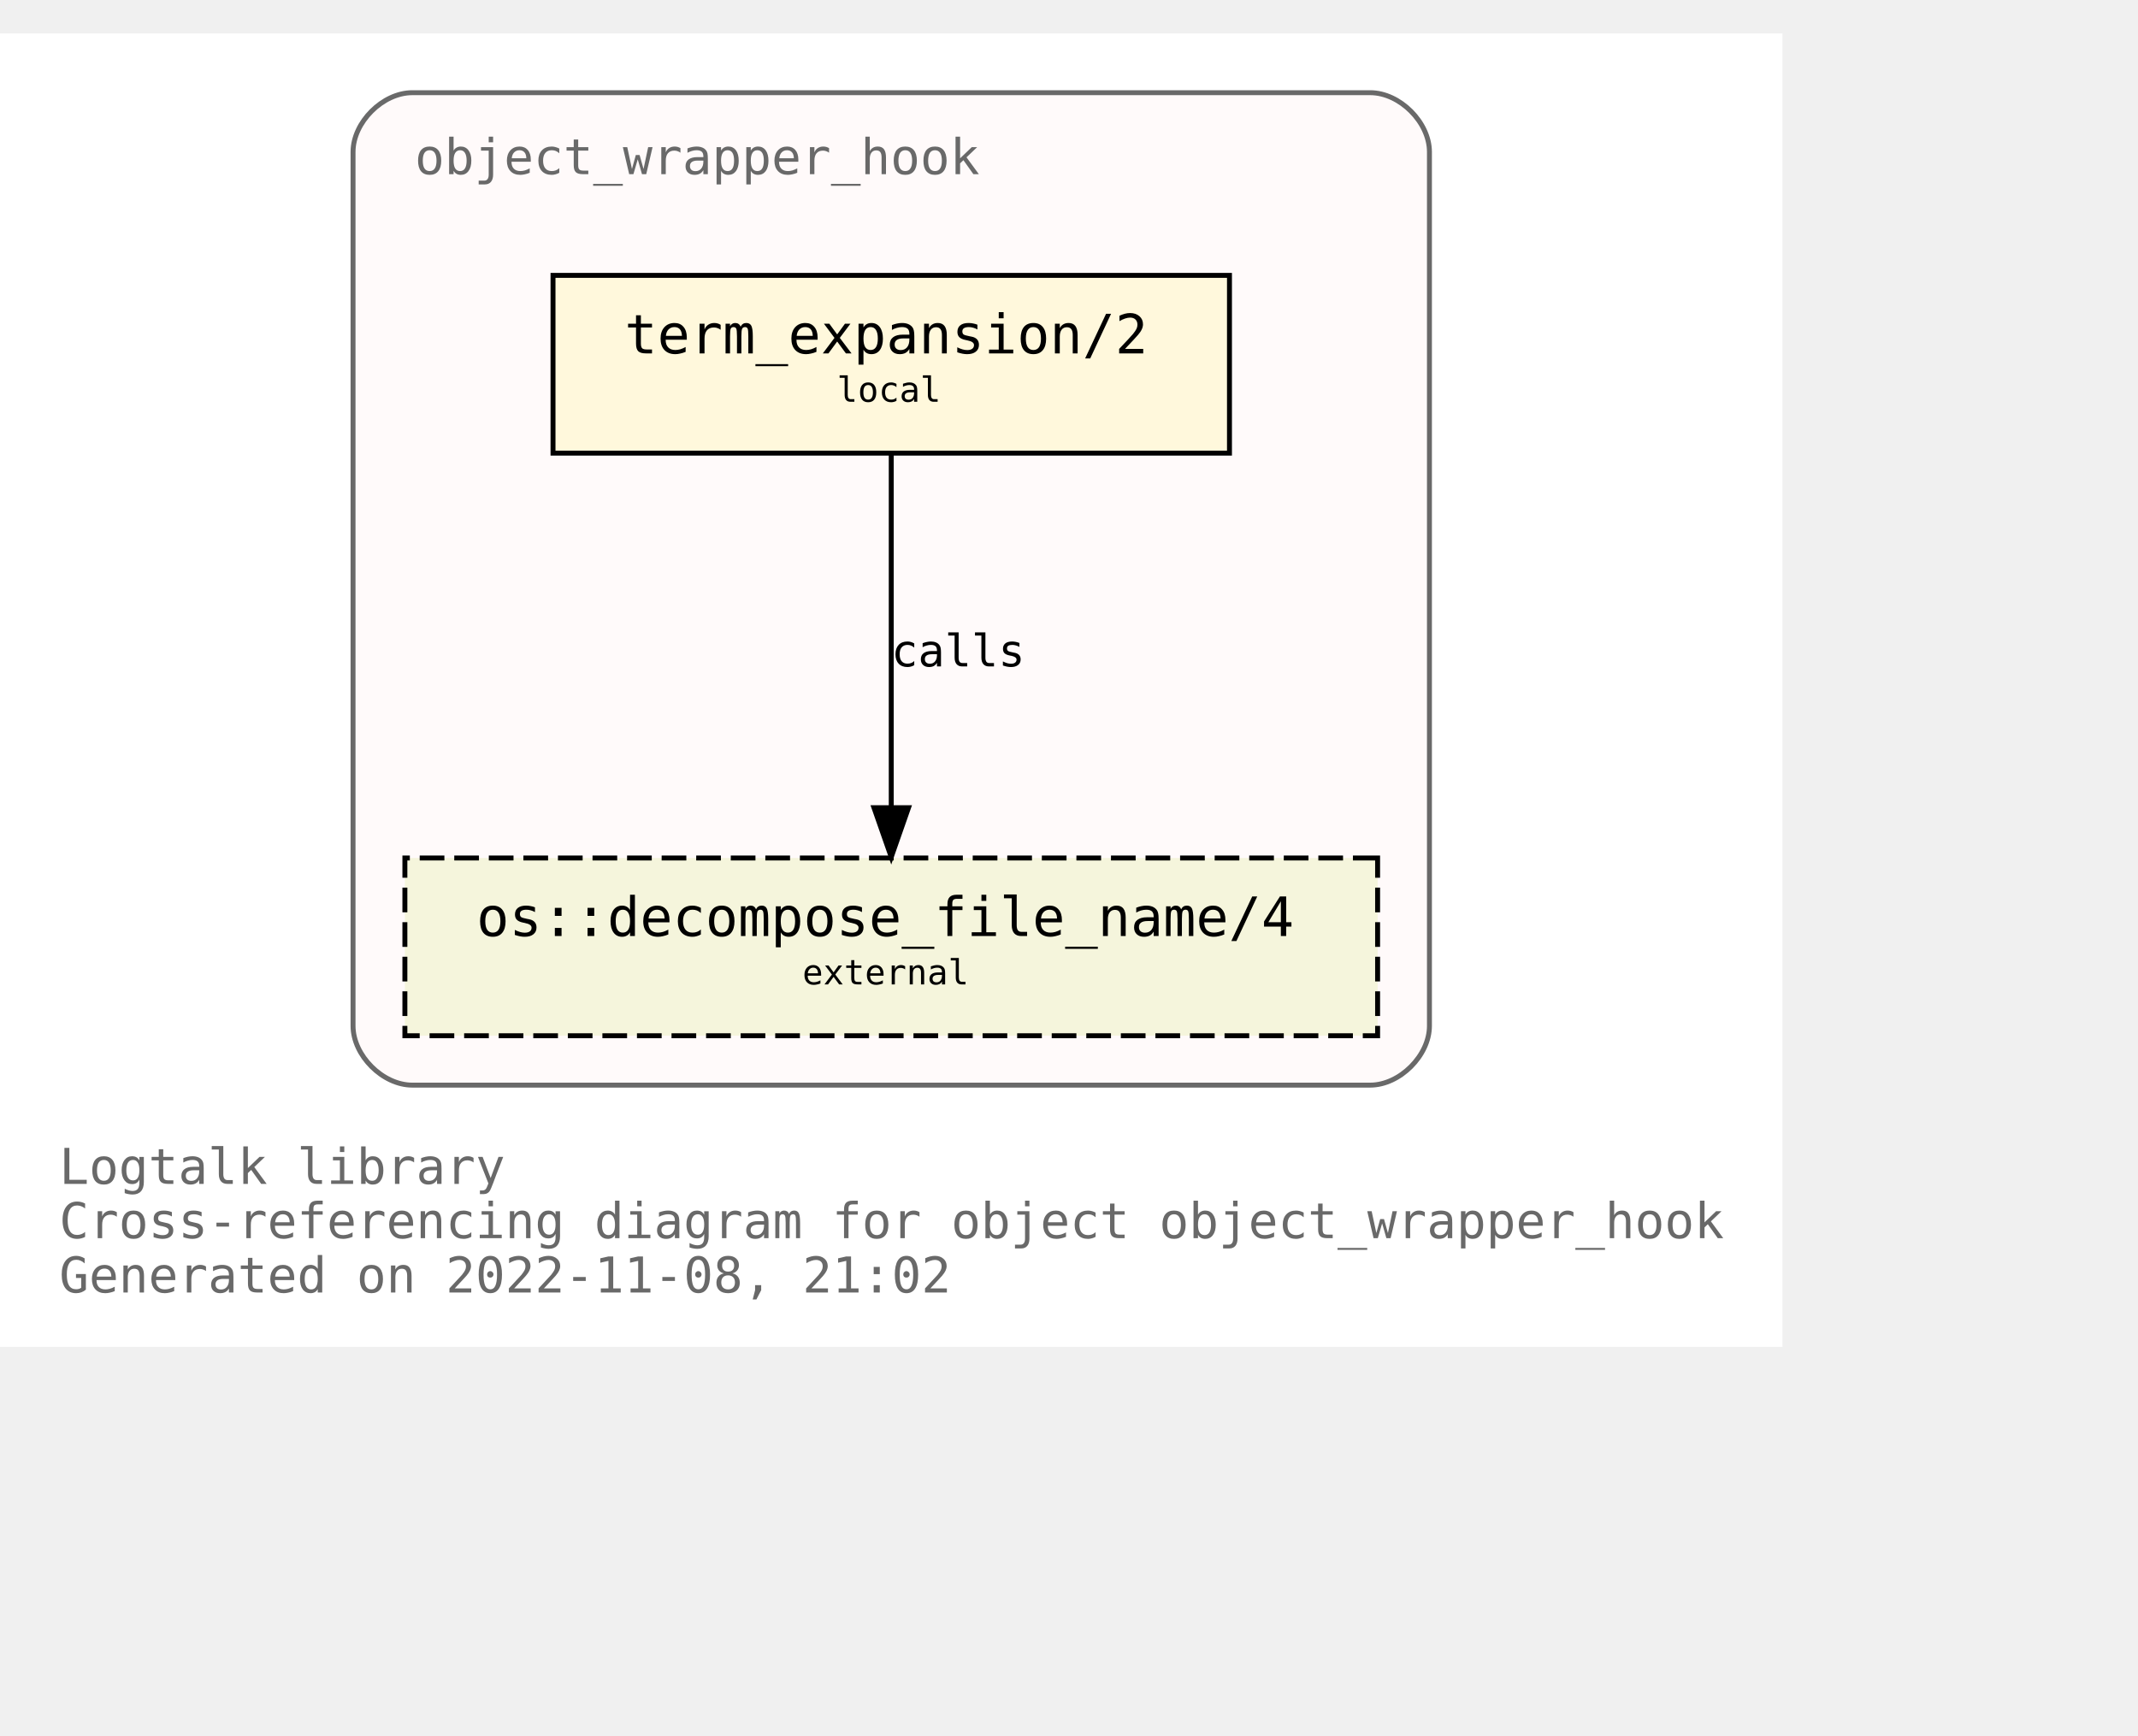
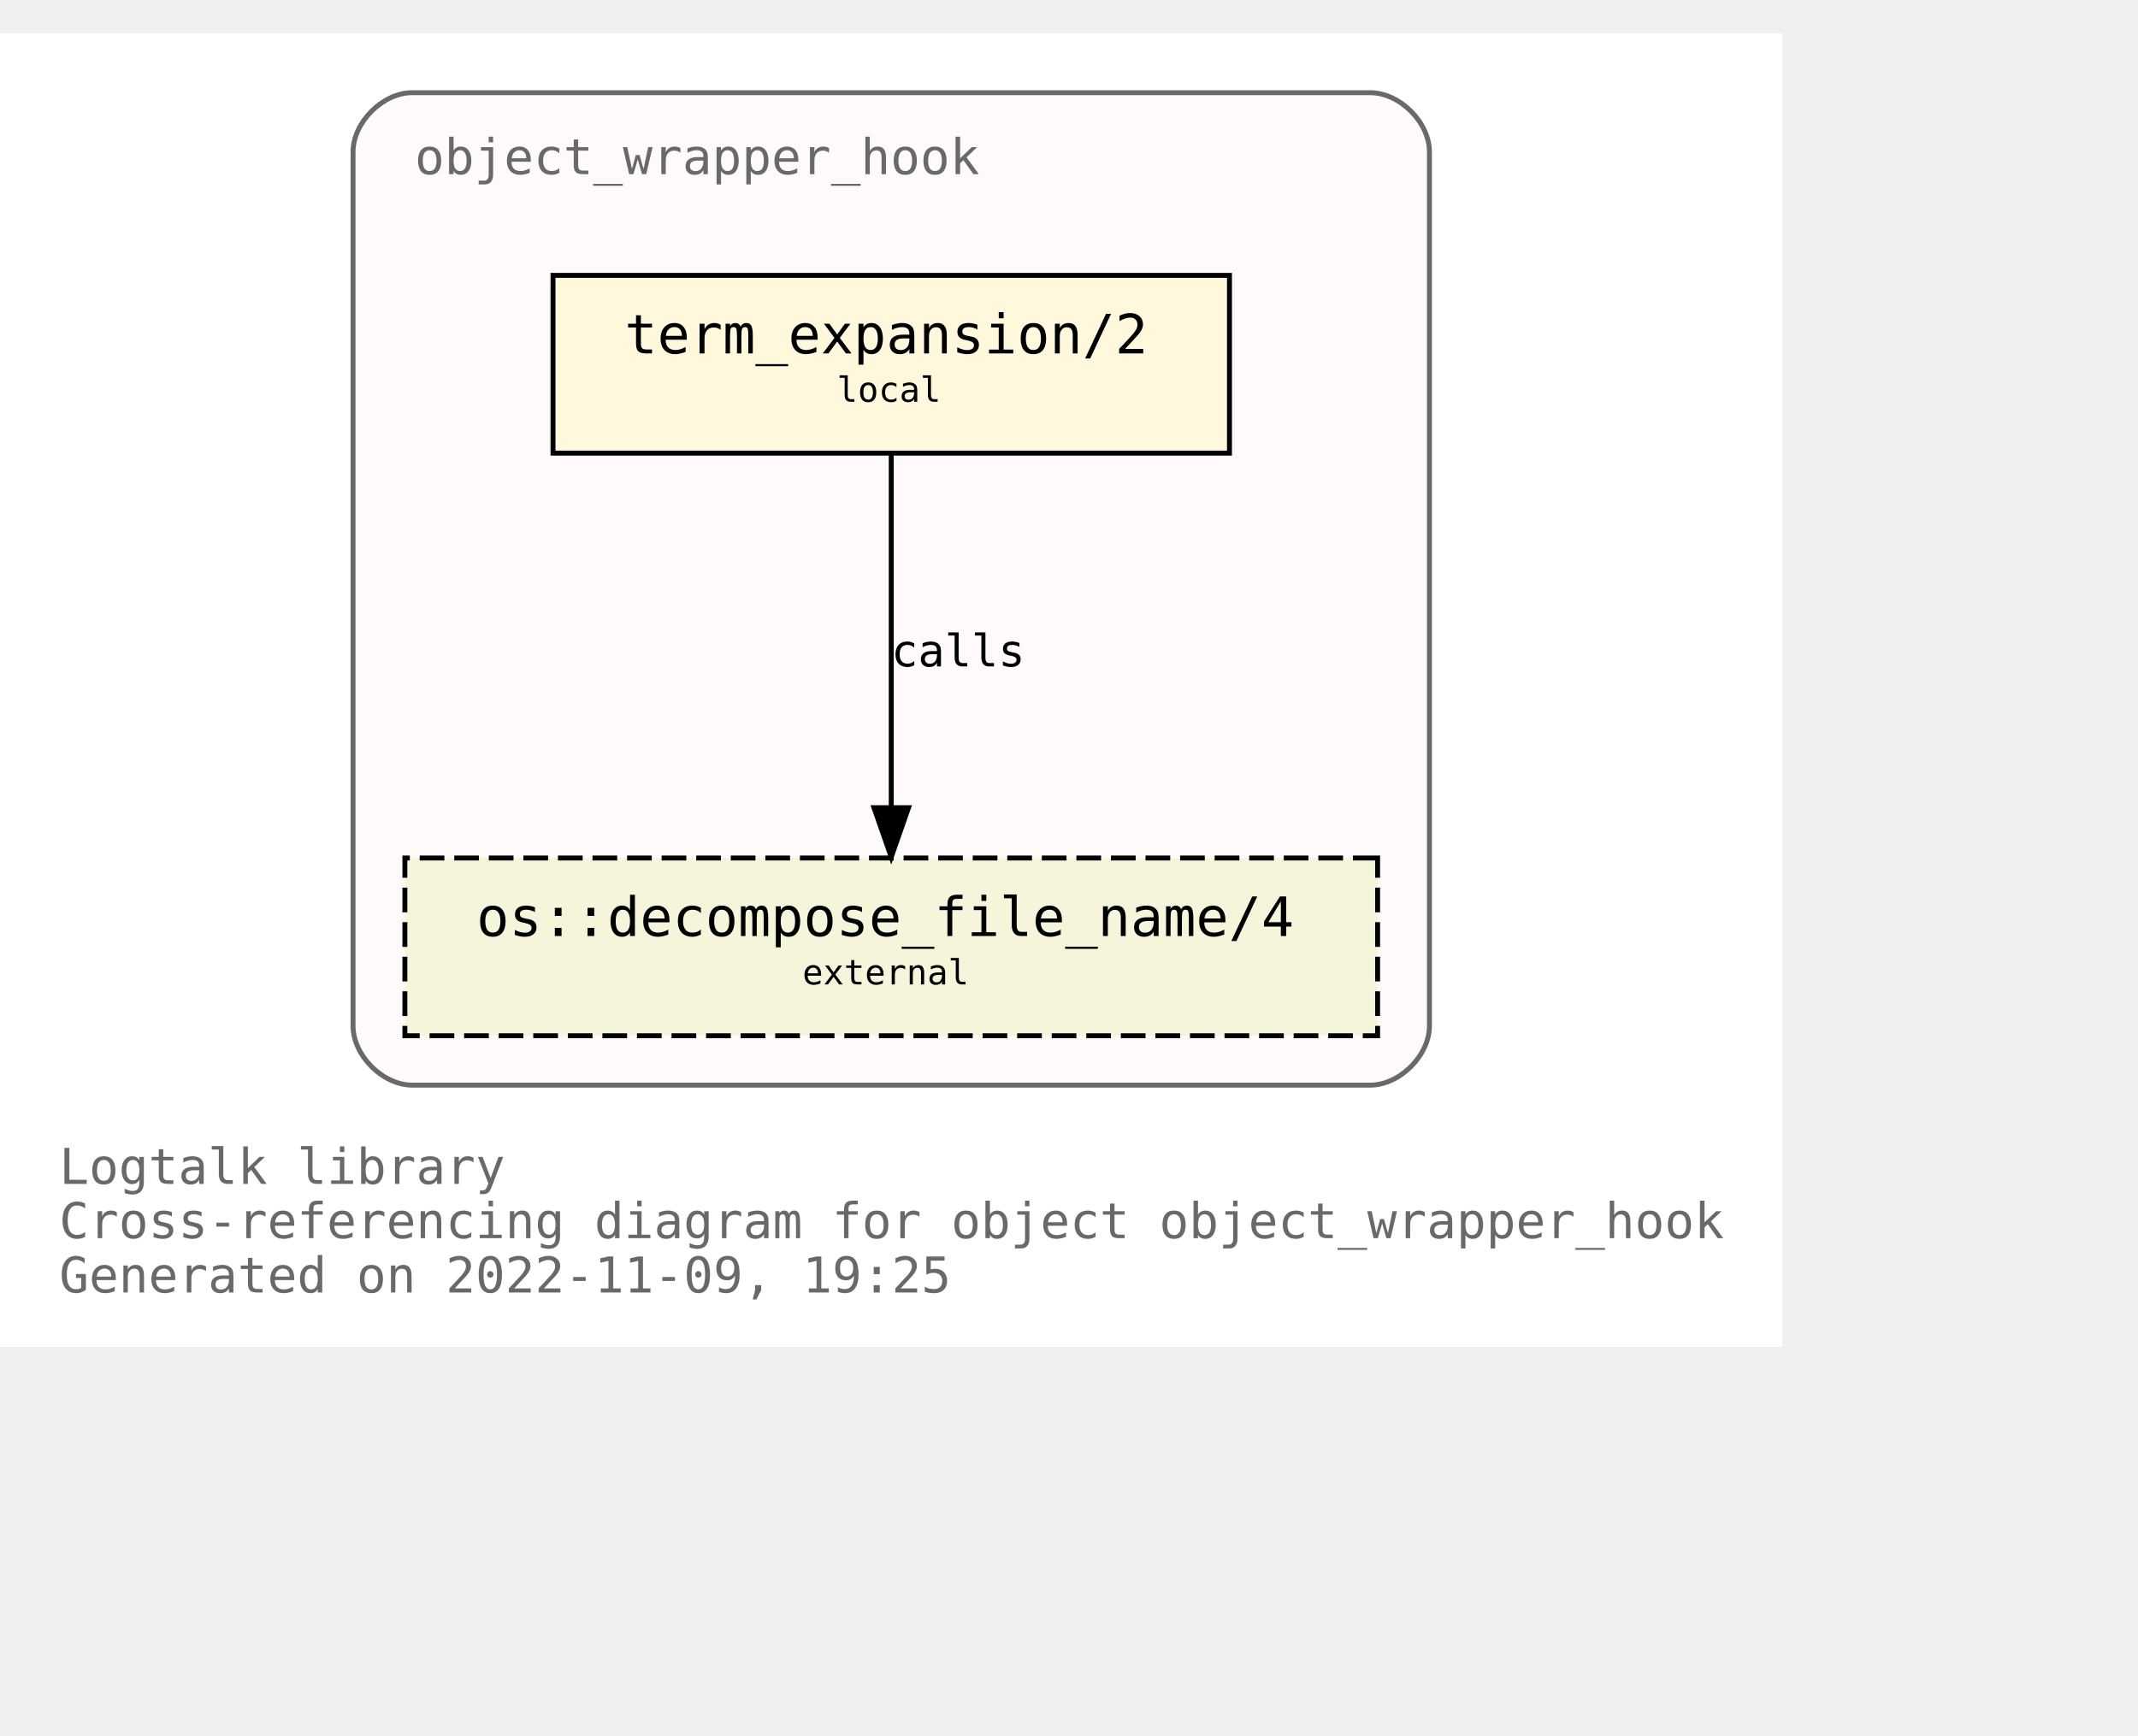
<svg xmlns="http://www.w3.org/2000/svg" xmlns:xlink="http://www.w3.org/1999/xlink" width="505pt" height="410pt" viewBox="72.00 72.00 433.00 338.00">
  <g id="graph0" class="graph" transform="scale(1 1) rotate(0) translate(76 334)">
    <polygon fill="white" stroke="none" points="-4,4 -4,-262 357,-262 357,4 -4,4" />
    <text text-anchor="start" x="8" y="-29" font-family="Monospace" font-size="10.00" fill="dimgray">Logtalk library</text>
    <text text-anchor="start" x="8" y="-18" font-family="Monospace" font-size="10.00" fill="dimgray">Cross-referencing diagram for object object_wrapper_hook</text>
-     <text text-anchor="start" x="8" y="-7" font-family="Monospace" font-size="10.00" fill="dimgray">Generated on 2022-11-08, 21:02</text>
+     <text text-anchor="start" x="8" y="-7" font-family="Monospace" font-size="10.00" fill="dimgray">Generated on 2022-11-09, 19:25</text>
    <g id="clust1" class="cluster">
      <g id="a_clust1">
        <a xlink:title="object_wrapper_hook">
          <path fill="snow" stroke="dimgray" d="M79.5,-49C79.5,-49 273.5,-49 273.5,-49 279.5,-49 285.5,-55 285.5,-61 285.5,-61 285.5,-238 285.5,-238 285.5,-244 279.5,-250 273.5,-250 273.5,-250 79.5,-250 79.5,-250 73.5,-250 67.5,-244 67.5,-238 67.5,-238 67.5,-61 67.5,-61 67.5,-55 73.5,-49 79.5,-49" />
          <g id="a_clust1_0">
-             <a xlink:href="https://github.com/LogtalkDotOrg/logtalk3/tree/f50fbcbd9070b95d1eb5193f6b72ead6c6802cf1/library/hook_objects/object_wrapper_hook.lgt" xlink:title="https://github.com/LogtalkDotOrg/logtalk3/tree/f50fbcbd9070b95d1eb5193f6b72ead6c6802cf1/library/hook_objects/object_wrapper_hook.lgt">
+             <a xlink:href="https://github.com/LogtalkDotOrg/logtalk3/tree/4880eb3148100e679a2b89c96cf2db0b484dd033/library/hook_objects/object_wrapper_hook.lgt" xlink:title="https://github.com/LogtalkDotOrg/logtalk3/tree/4880eb3148100e679a2b89c96cf2db0b484dd033/library/hook_objects/object_wrapper_hook.lgt">
              <text text-anchor="start" x="80" y="-233.5" font-family="Monospace" font-size="10.00" fill="dimgray">object_wrapper_hook</text>
            </a>
          </g>
        </a>
      </g>
    </g>
    <g id="node1" class="node">
      <g id="a_node1">
-         <a xlink:href="https://github.com/LogtalkDotOrg/logtalk3/tree/f50fbcbd9070b95d1eb5193f6b72ead6c6802cf1/library/hook_objects/object_wrapper_hook.lgt#L39" xlink:title="https://github.com/LogtalkDotOrg/logtalk3/tree/f50fbcbd9070b95d1eb5193f6b72ead6c6802cf1/library/hook_objects/object_wrapper_hook.lgt#L39">
+         <a xlink:href="https://github.com/LogtalkDotOrg/logtalk3/tree/4880eb3148100e679a2b89c96cf2db0b484dd033/library/hook_objects/object_wrapper_hook.lgt#L39" xlink:title="https://github.com/LogtalkDotOrg/logtalk3/tree/4880eb3148100e679a2b89c96cf2db0b484dd033/library/hook_objects/object_wrapper_hook.lgt#L39">
          <polygon fill="cornsilk" stroke="black" points="245,-213 108,-213 108,-177 245,-177 245,-213" />
          <text text-anchor="start" x="116.5" y="-197.8" font-family="Monospace" font-size="9.00"> </text>
          <text text-anchor="start" x="122.5" y="-197.2" font-family="Monospace" font-size="11.00">term_expansion/2</text>
          <text text-anchor="start" x="231.5" y="-197.8" font-family="Monospace" font-size="9.00"> </text>
          <text text-anchor="start" x="116.5" y="-186.8" font-family="Monospace" font-size="9.00"> </text>
          <text text-anchor="start" x="165.5" y="-187.4" font-family="Monospace" font-size="7.00">local</text>
          <text text-anchor="start" x="231.5" y="-186.8" font-family="Monospace" font-size="9.00"> </text>
        </a>
      </g>
    </g>
    <g id="node2" class="node">
      <g id="a_node2">
        <a xlink:href="https://logtalk.org/library/osp_0.html#decompose_file_name/4" xlink:title="https://logtalk.org/library/osp_0.html#decompose_file_name/4">
          <polygon fill="beige" stroke="black" stroke-dasharray="5,2" points="275,-95 78,-95 78,-59 275,-59 275,-95" />
          <text text-anchor="start" x="86.5" y="-79.8" font-family="Monospace" font-size="9.00"> </text>
          <text text-anchor="start" x="92.5" y="-79.2" font-family="Monospace" font-size="11.00">os::decompose_file_name/4</text>
          <text text-anchor="start" x="261.5" y="-79.8" font-family="Monospace" font-size="9.00"> </text>
          <text text-anchor="start" x="86.5" y="-68.8" font-family="Monospace" font-size="9.00"> </text>
          <text text-anchor="start" x="158.5" y="-69.4" font-family="Monospace" font-size="7.00">external</text>
          <text text-anchor="start" x="261.5" y="-68.8" font-family="Monospace" font-size="9.00"> </text>
        </a>
      </g>
    </g>
    <g id="edge1" class="edge">
      <g id="a_edge1">
-         <a xlink:href="https://github.com/LogtalkDotOrg/logtalk3/tree/f50fbcbd9070b95d1eb5193f6b72ead6c6802cf1/library/hook_objects/object_wrapper_hook.lgt#L39" xlink:title="calls">
+         <a xlink:href="https://github.com/LogtalkDotOrg/logtalk3/tree/4880eb3148100e679a2b89c96cf2db0b484dd033/library/hook_objects/object_wrapper_hook.lgt#L39" xlink:title="calls">
          <path fill="none" stroke="black" d="M176.5,-176.88C176.5,-158.04 176.5,-127.47 176.5,-105.3" />
          <polygon fill="black" stroke="black" points="180,-105.19 176.5,-95.19 173,-105.19 180,-105.19" />
        </a>
      </g>
      <g id="a_edge1-label">
-         <a xlink:href="https://github.com/LogtalkDotOrg/logtalk3/tree/f50fbcbd9070b95d1eb5193f6b72ead6c6802cf1/library/hook_objects/object_wrapper_hook.lgt#L39" xlink:title="https://github.com/LogtalkDotOrg/logtalk3/tree/f50fbcbd9070b95d1eb5193f6b72ead6c6802cf1/library/hook_objects/object_wrapper_hook.lgt#L39">
+         <a xlink:href="https://github.com/LogtalkDotOrg/logtalk3/tree/4880eb3148100e679a2b89c96cf2db0b484dd033/library/hook_objects/object_wrapper_hook.lgt#L39" xlink:title="https://github.com/LogtalkDotOrg/logtalk3/tree/4880eb3148100e679a2b89c96cf2db0b484dd033/library/hook_objects/object_wrapper_hook.lgt#L39">
          <text text-anchor="start" x="176.5" y="-133.8" font-family="Monospace" font-size="9.00">calls</text>
        </a>
      </g>
    </g>
  </g>
</svg>
